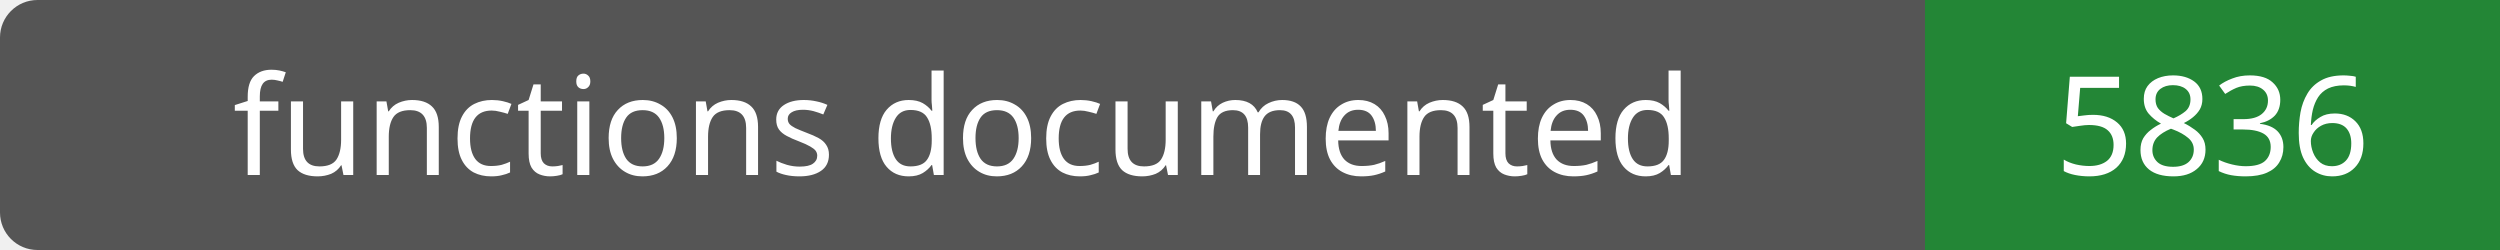
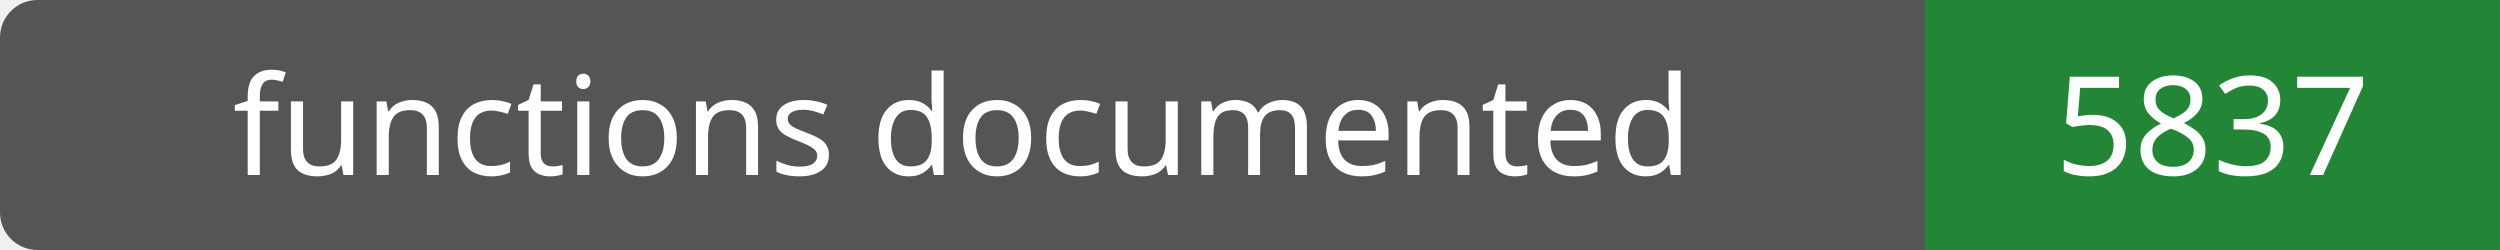
- <svg xmlns="http://www.w3.org/2000/svg" width="200" height="20" role="img" aria-label="functions documented: 5836">
+ <svg xmlns="http://www.w3.org/2000/svg" width="200" height="20" role="img" aria-label="functions documented: 5837">
  <rect width="200" height="20" rx="3" fill="#555" />
  <path fill="#238636" d="M154 0h46v20H154z" />
  <g fill="#fff" text-anchor="middle" font-family="Verdana,sans-serif" font-size="11">
    <text x="77.0" y="14">functions documented</text>
-     <text x="177.0" y="14">5836</text>
+     <text x="177.0" y="14">5837</text>
  </g>
</svg>
